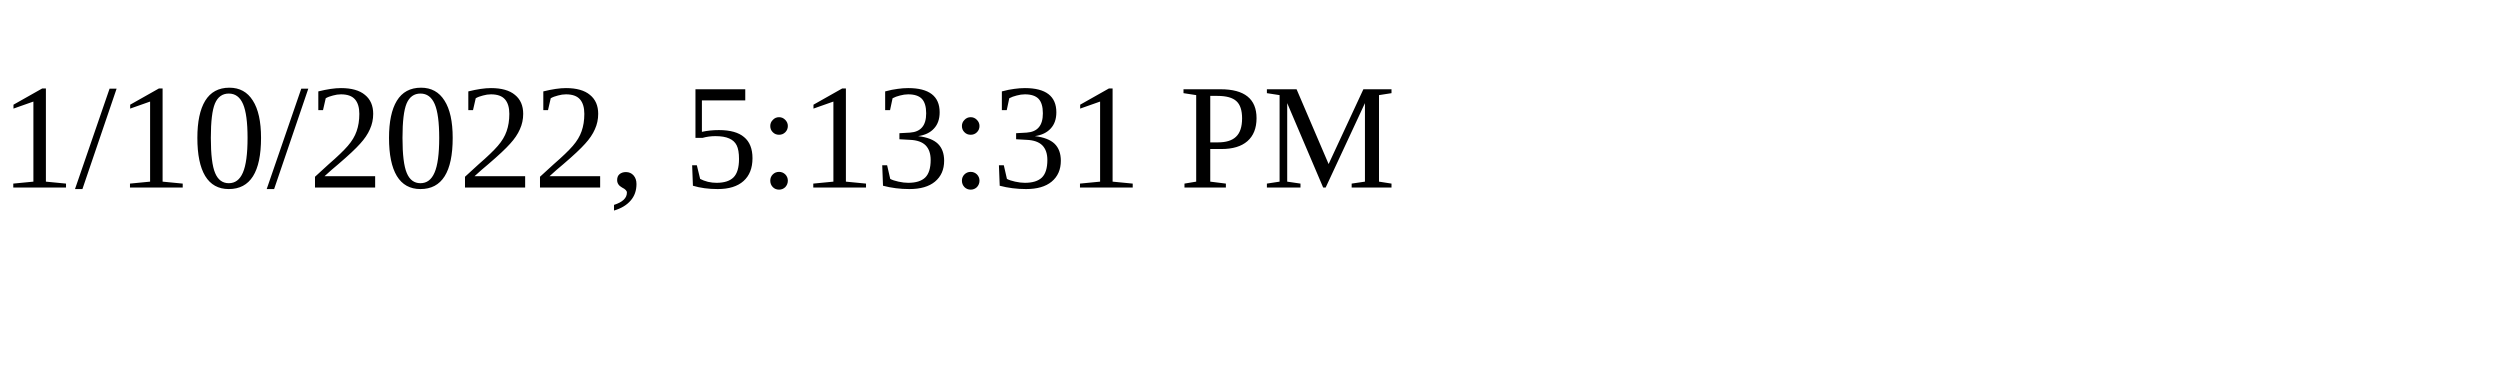
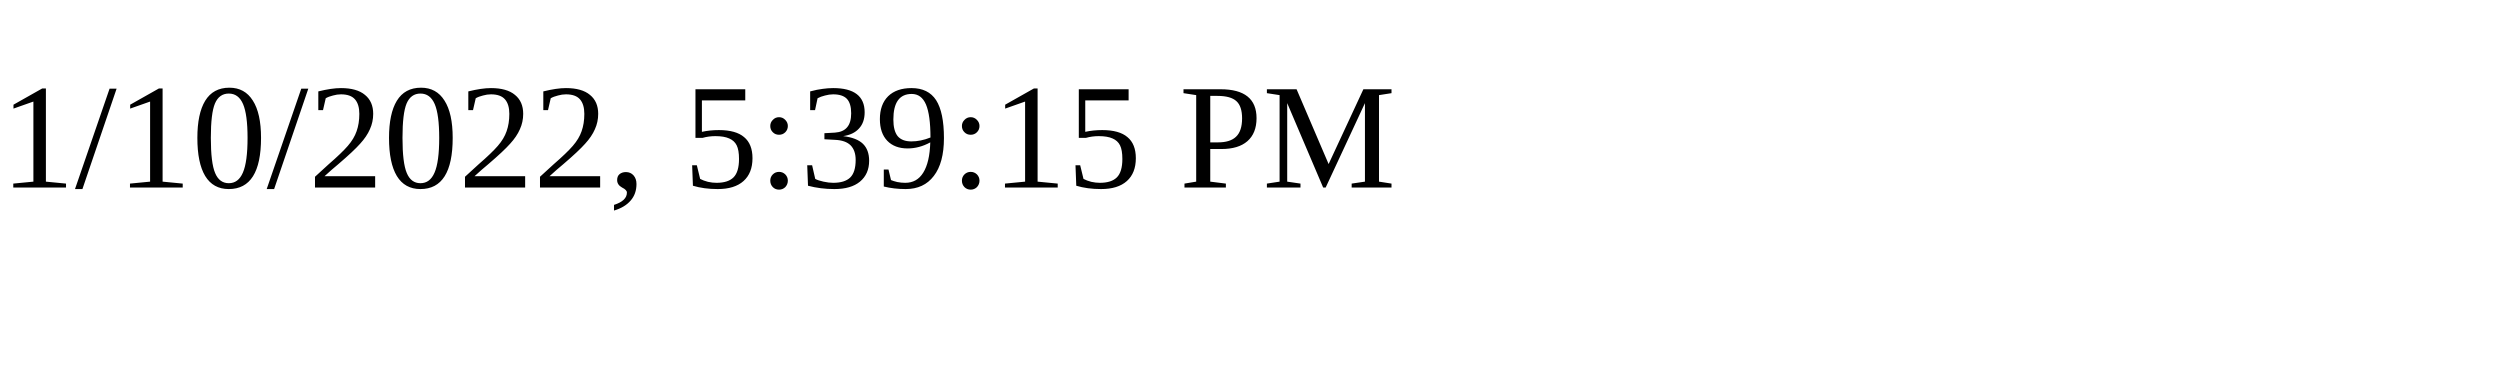
<svg xmlns="http://www.w3.org/2000/svg" height="30" width="200">
-   <text x="0" y="15">1/10/2022, 5:13:31 PM</text>
+   <text x="0" y="15">1/10/2022, 5:39:15 PM</text>
</svg>
